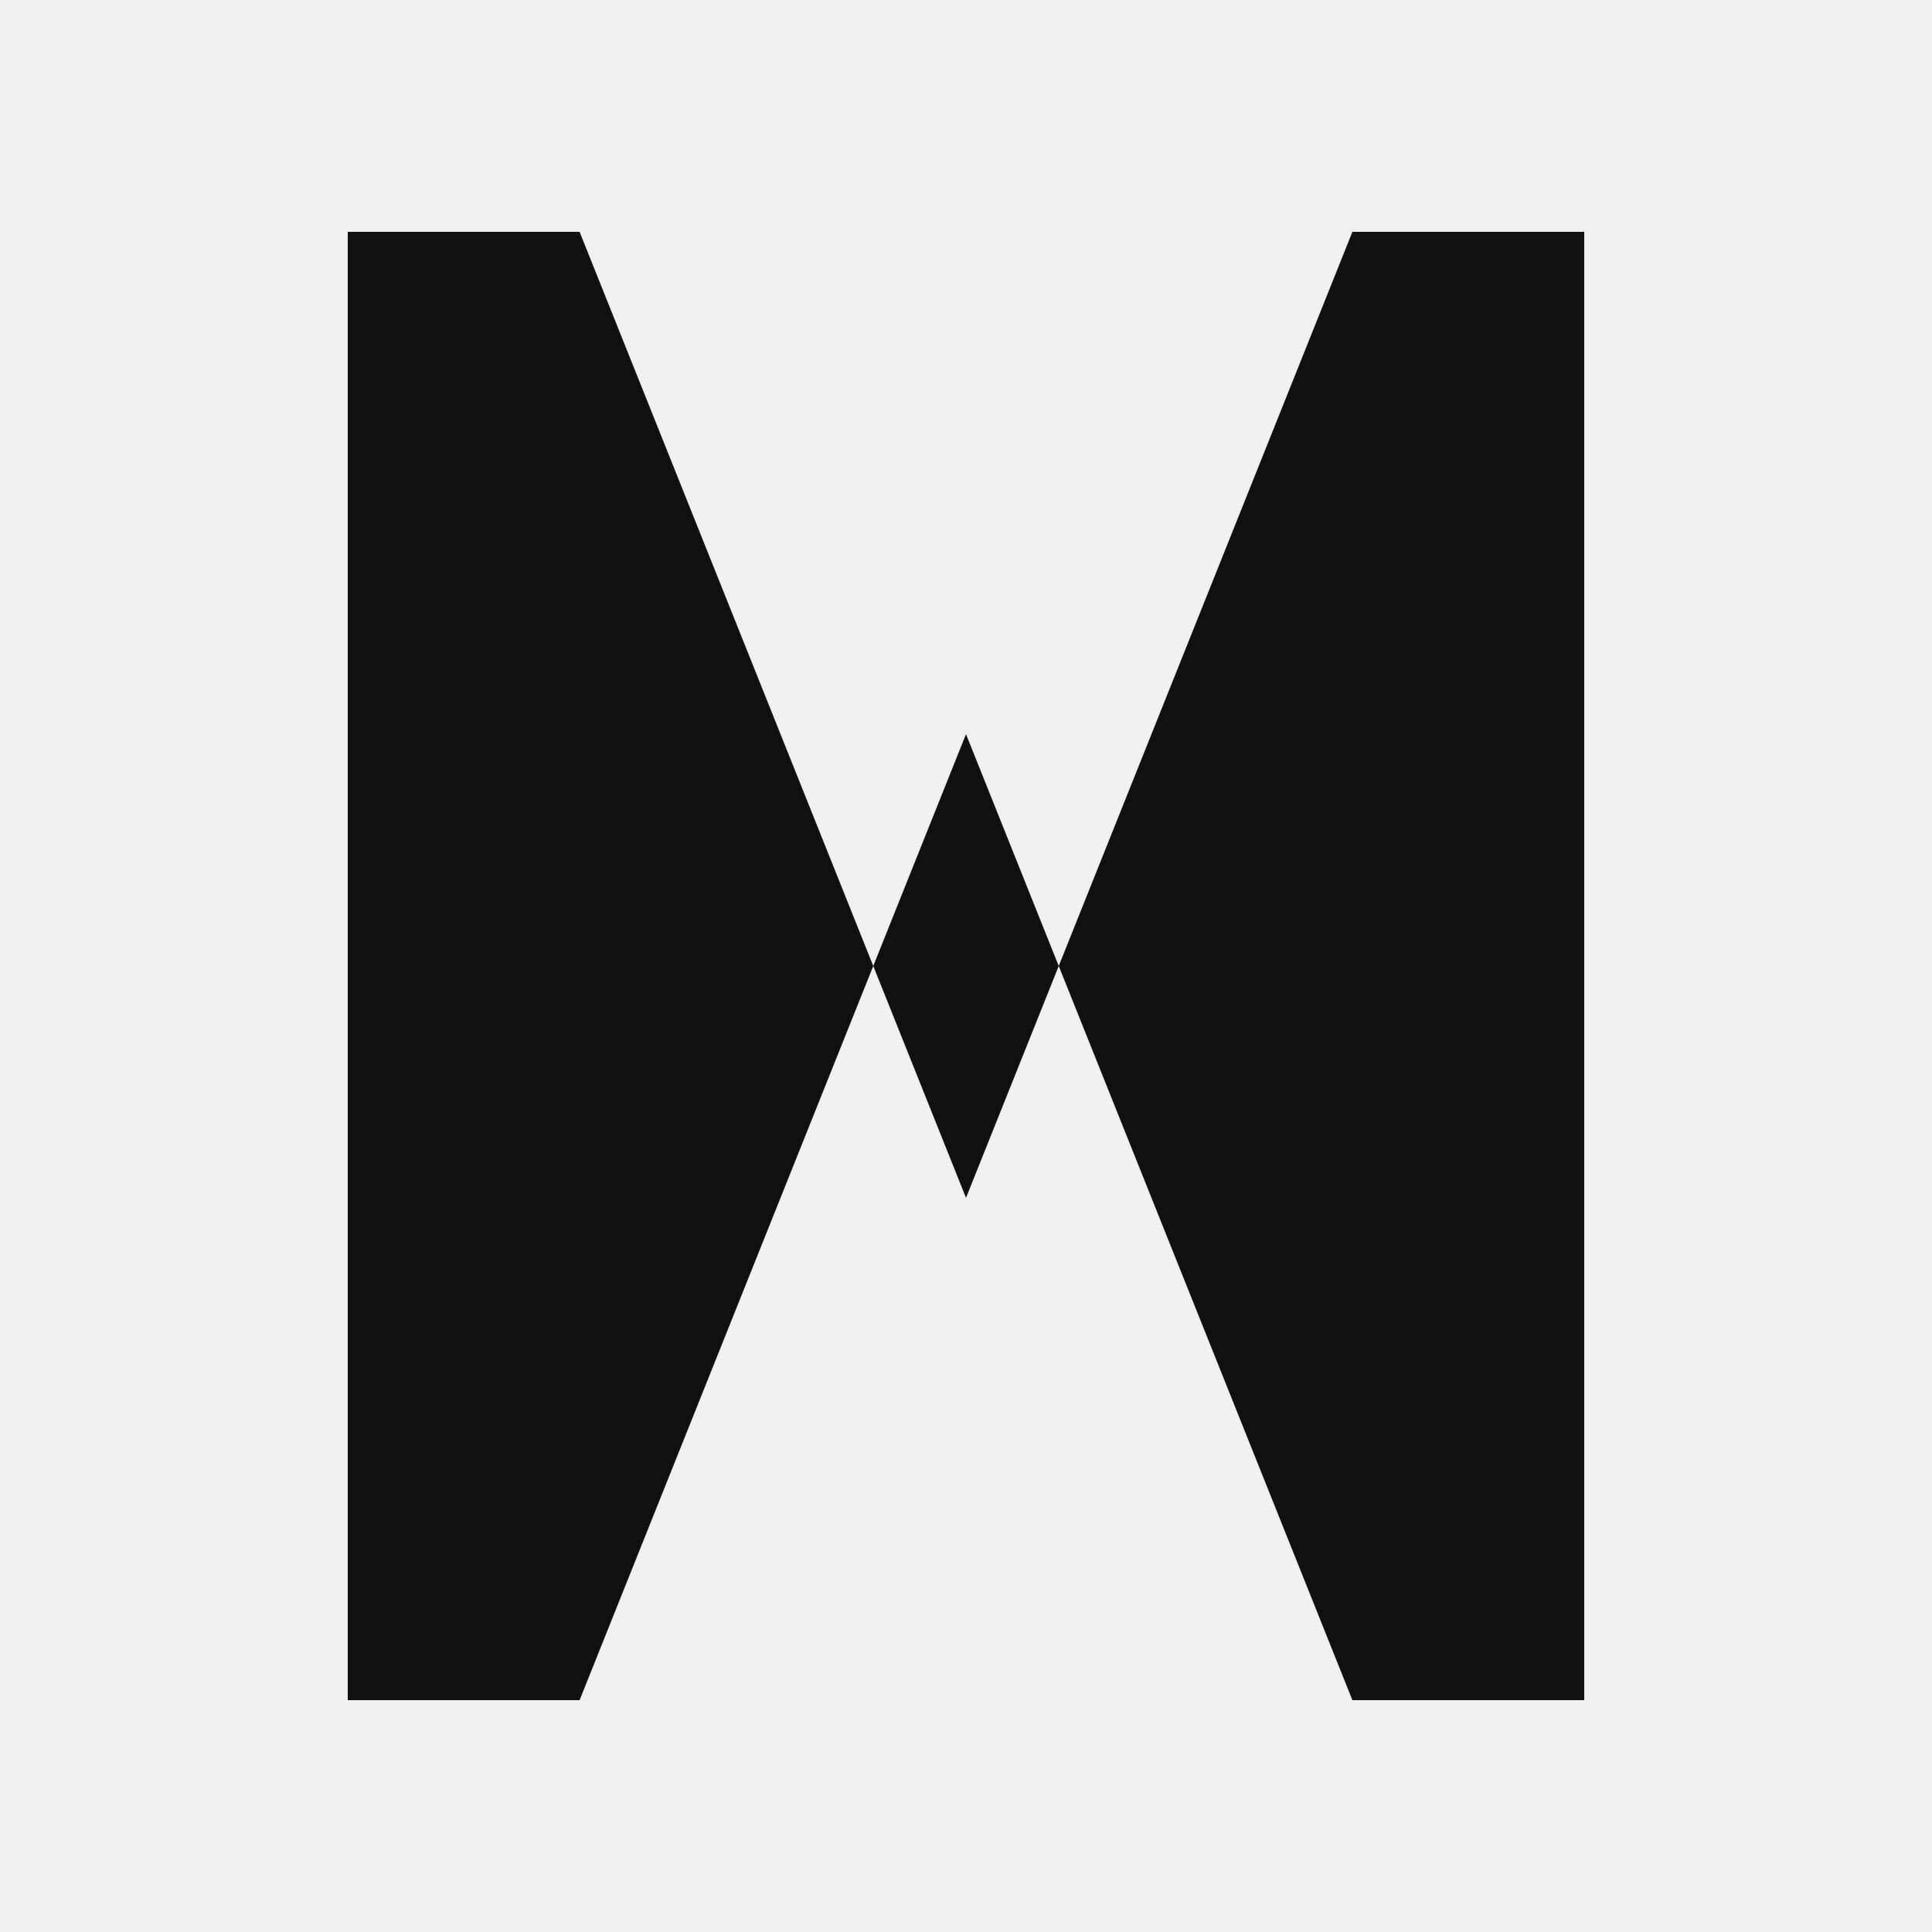
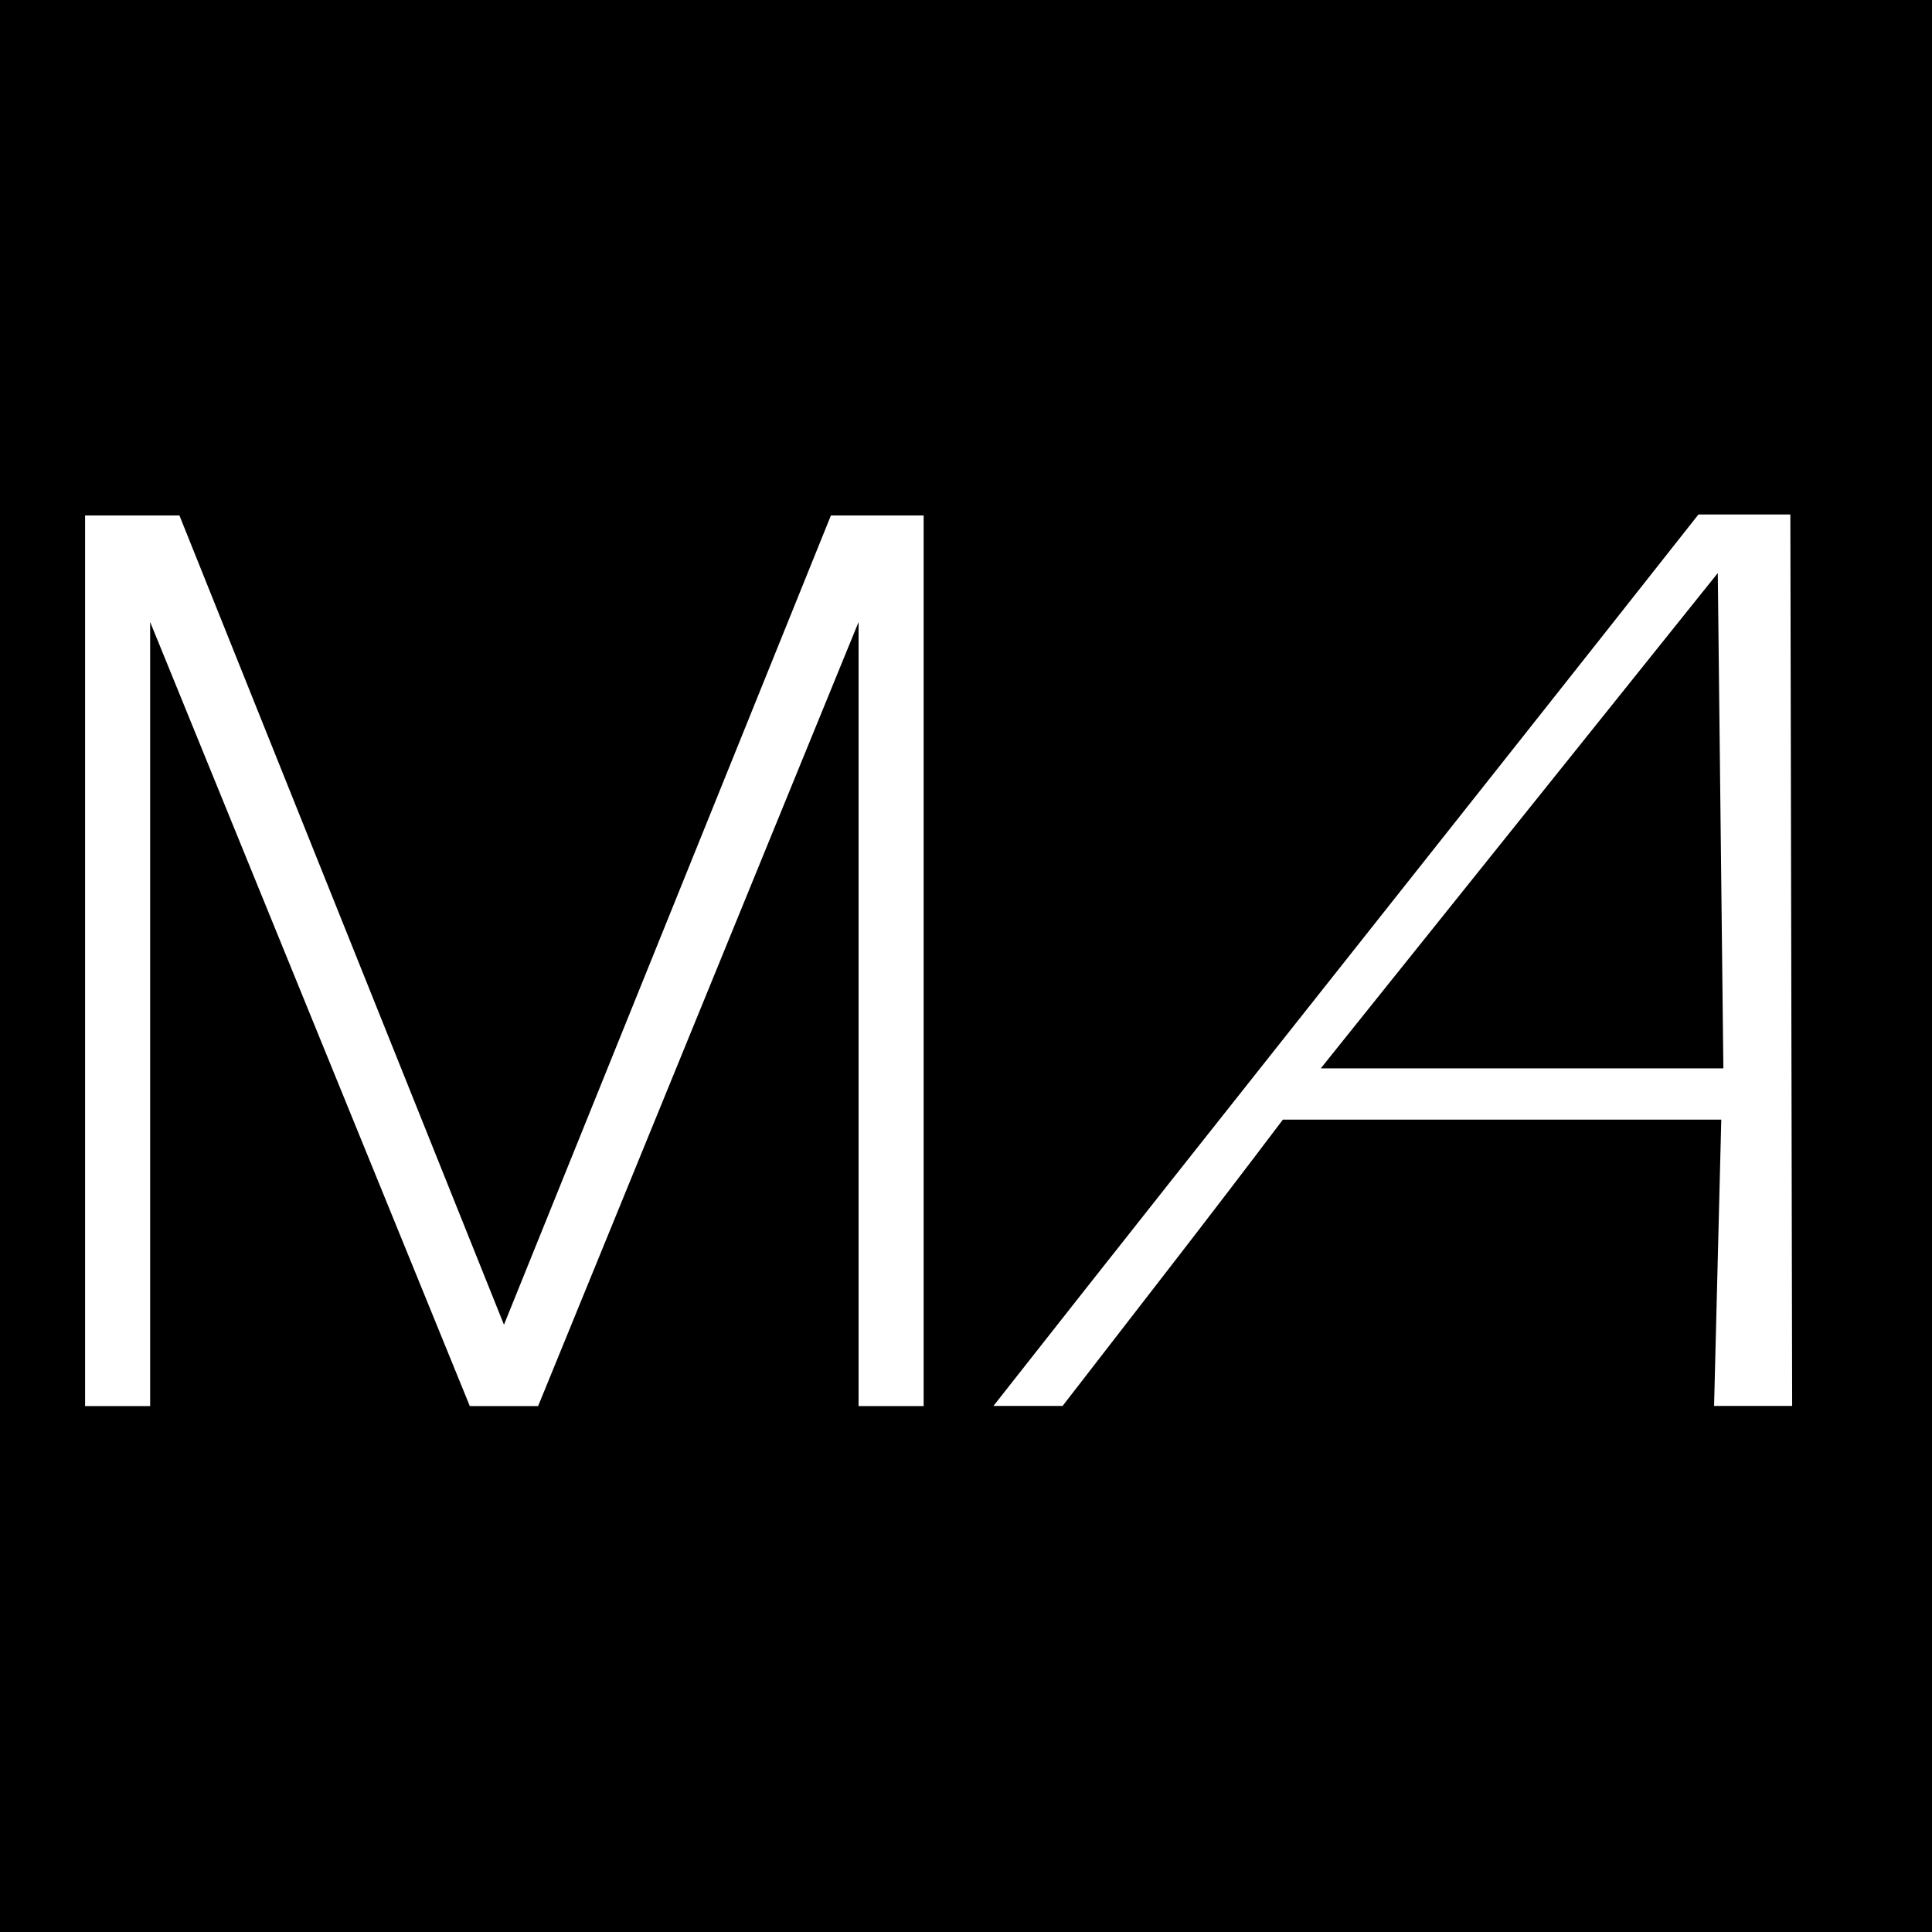
- <svg xmlns="http://www.w3.org/2000/svg" viewBox="0 0 100 100" width="100" height="100">
-   <path fill="#111111" d="M18 12 L18 88 L30 88 L50 38 L70 88 L82 88 L82 12 L70 12 L50 62 L30 12 Z" />
+ <svg xmlns="http://www.w3.org/2000/svg" width="180" height="180" viewBox="0 0 180 180">
+   <path id="Rectangle" fill="#000000" fill-rule="evenodd" stroke="none" d="M -4.153 180 L 180 180 L 180 0 L -4.153 0 Z" />
+   <g id="Group-copy">
+     <path id="M" fill="#ffffff" fill-rule="evenodd" stroke="none" d="M 86.054 131 L 79.992 131 L 79.992 57.95 L 50.135 131 L 43.77 131 L 13.989 57.95 L 13.989 131 L 7.927 131 L 7.927 48.023 L 16.717 48.023 L 46.953 123.422 L 77.415 48.023 L 86.054 48.023 Z" />
+     <path id="A-copy-2" fill="#ffffff" fill-rule="evenodd" stroke="none" d="M 166.971 130.987 L 159.697 130.987 L 160.367 104.313 L 119.523 104.313 C 116.356 108.506 112.966 112.939 109.352 117.612 C 105.738 122.285 102.287 126.743 98.999 130.987 L 92.558 130.987 C 98.197 123.813 103.737 116.791 109.177 109.92 C 114.617 103.05 120.03 96.217 125.414 89.422 C 130.798 82.628 136.211 75.795 141.651 68.924 C 147.092 62.054 152.621 55.057 158.24 47.934 L 166.803 47.934 Z M 160.562 99.539 L 160.042 53.39 L 123.052 99.539 Z" />
+   </g>
</svg>
